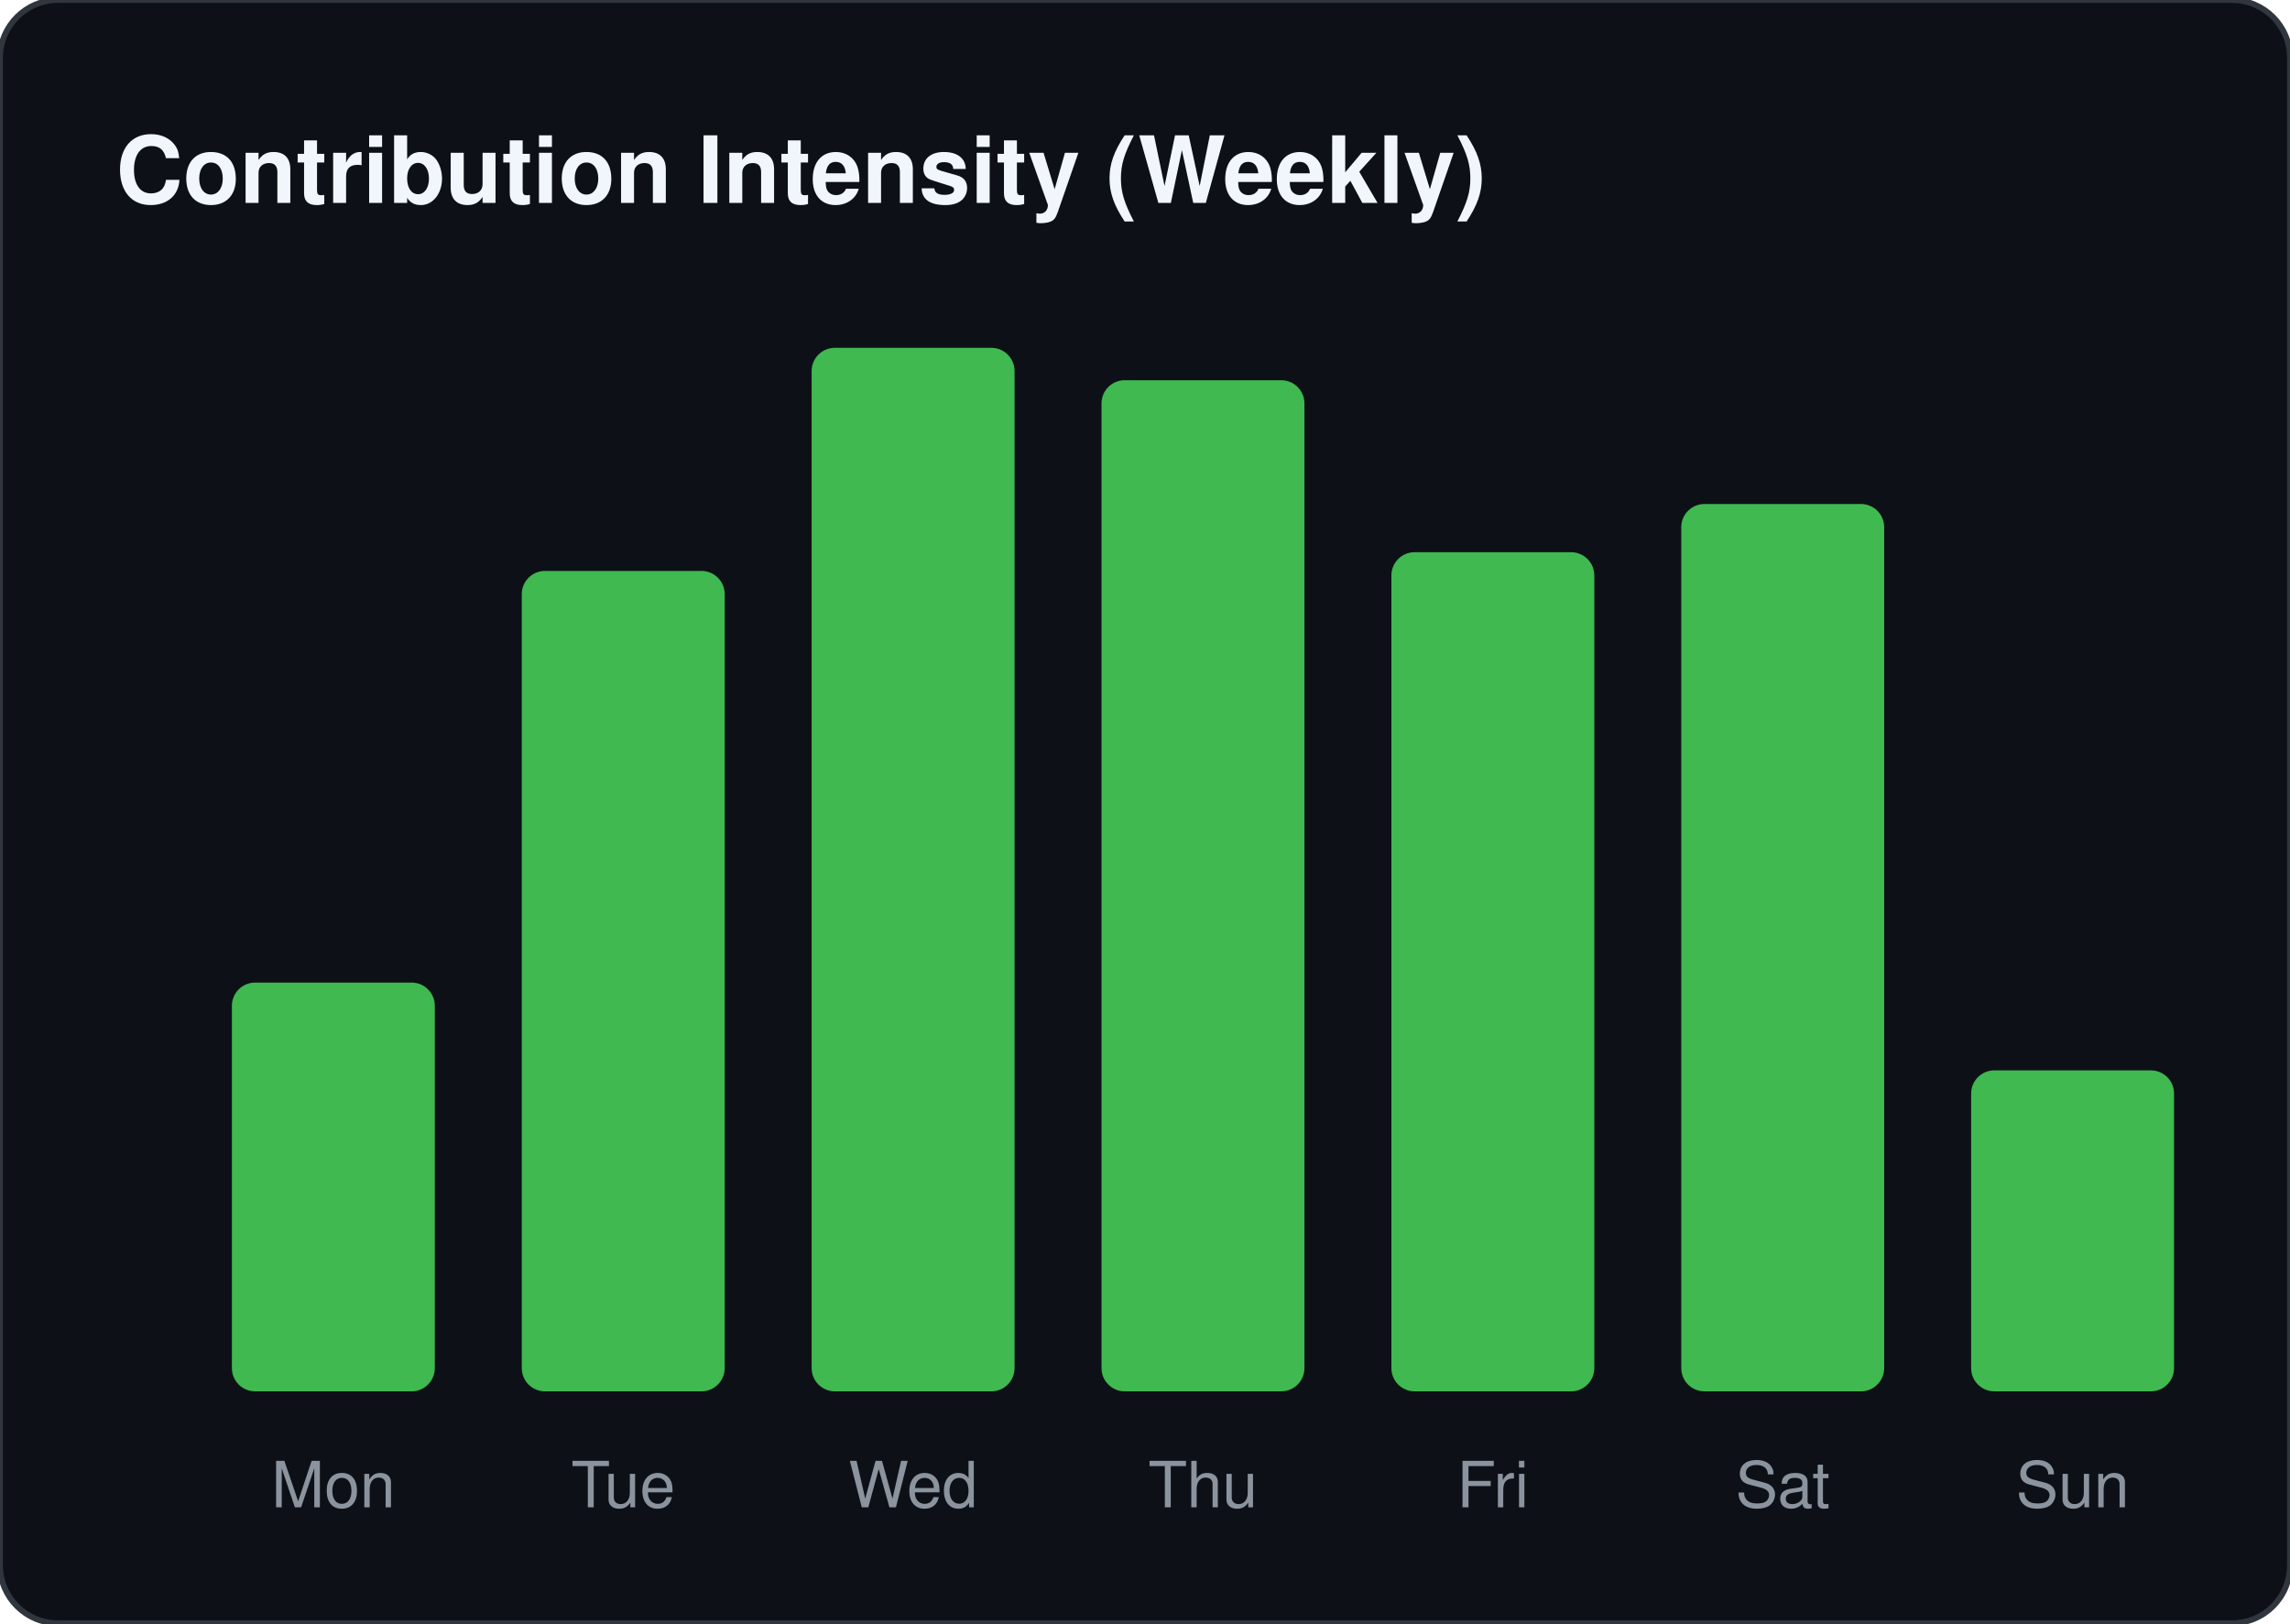
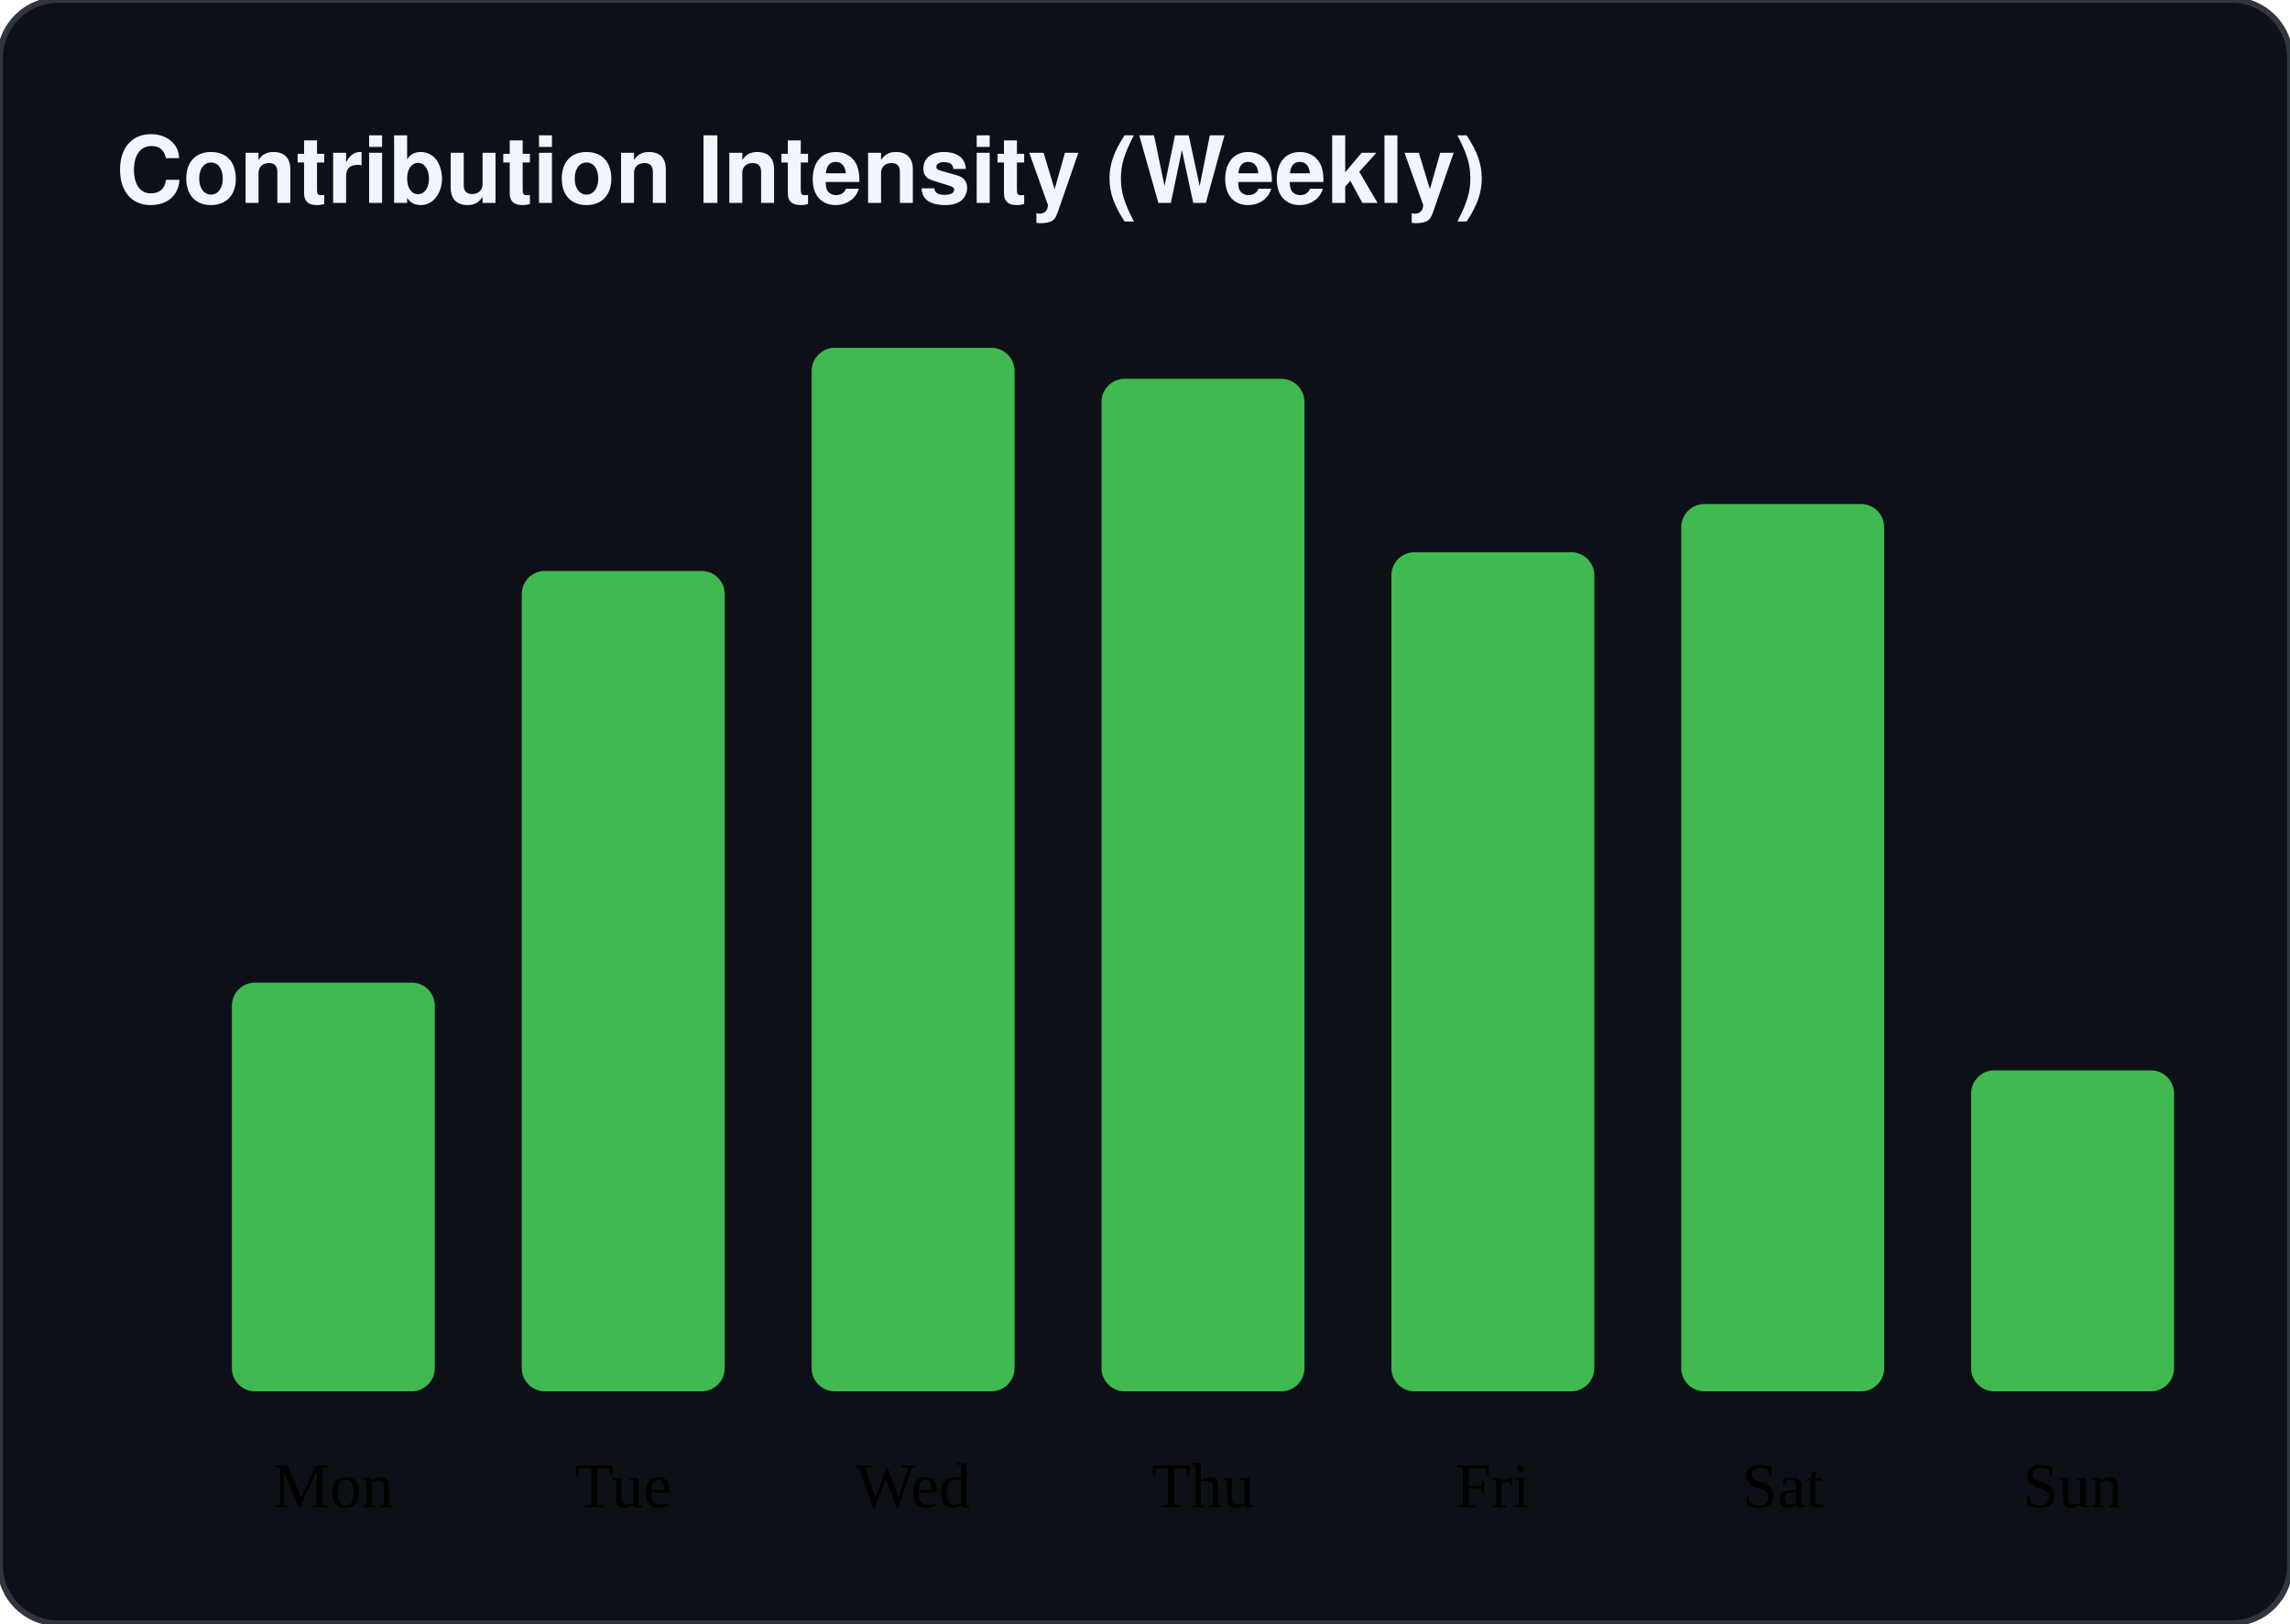
<svg xmlns="http://www.w3.org/2000/svg" width="395" height="280">
  <rect width="100%" height="100%" fill="#0d1117" stroke="#30363d" rx="10" />
  <text x="20" y="35" fill="#f0f6fc" font-family="-apple-system,BlinkMacSystemFont,Segoe UI,Helvetica,Arial,sans-serif" font-size="16" font-weight="bold">Contribution Intensity (Weekly)</text>
  <rect x="40" y="169.49" width="35" height="70.51" fill="#3fb950" rx="4" />
-   <text x="57.5" y="260" text-anchor="middle" fill="#8b949e" font-family="-apple-system,BlinkMacSystemFont,Segoe UI,Helvetica,Arial,sans-serif" font-size="11">Mon</text>
+   <text x="57.5" y="260" text-anchor="middle" class="text-sub" font-size="11">Mon</text>
  <rect x="90" y="98.483" width="35" height="141.517" fill="#3fb950" rx="4" />
-   <text x="107.5" y="260" text-anchor="middle" fill="#8b949e" font-family="-apple-system,BlinkMacSystemFont,Segoe UI,Helvetica,Arial,sans-serif" font-size="11">Tue</text>
+   <text x="107.5" y="260" text-anchor="middle" class="text-sub" font-size="11">Tue</text>
  <rect x="140" y="60" width="35" height="180" fill="#3fb950" rx="4" />
-   <text x="157.5" y="260" text-anchor="middle" fill="#8b949e" font-family="-apple-system,BlinkMacSystemFont,Segoe UI,Helvetica,Arial,sans-serif" font-size="11">Wed</text>
-   <rect x="190" y="65.586" width="35" height="174.414" fill="#3fb950" rx="4" />
-   <text x="207.5" y="260" text-anchor="middle" fill="#8b949e" font-family="-apple-system,BlinkMacSystemFont,Segoe UI,Helvetica,Arial,sans-serif" font-size="11">Thu</text>
+   <text x="157.5" y="260" text-anchor="middle" class="text-sub" font-size="11">Wed</text>
+   <rect x="190" y="65.338" width="35" height="174.662" fill="#3fb950" rx="4" />
+   <text x="207.5" y="260" text-anchor="middle" class="text-sub" font-size="11">Thu</text>
  <rect x="240" y="95.255" width="35" height="144.745" fill="#3fb950" rx="4" />
-   <text x="257.5" y="260" text-anchor="middle" fill="#8b949e" font-family="-apple-system,BlinkMacSystemFont,Segoe UI,Helvetica,Arial,sans-serif" font-size="11">Fri</text>
+   <text x="257.5" y="260" text-anchor="middle" class="text-sub" font-size="11">Fri</text>
  <rect x="290" y="86.938" width="35" height="153.062" fill="#3fb950" rx="4" />
-   <text x="307.5" y="260" text-anchor="middle" fill="#8b949e" font-family="-apple-system,BlinkMacSystemFont,Segoe UI,Helvetica,Arial,sans-serif" font-size="11">Sat</text>
+   <text x="307.5" y="260" text-anchor="middle" class="text-sub" font-size="11">Sat</text>
  <rect x="340" y="184.634" width="35" height="55.366" fill="#3fb950" rx="4" />
-   <text x="357.5" y="260" text-anchor="middle" fill="#8b949e" font-family="-apple-system,BlinkMacSystemFont,Segoe UI,Helvetica,Arial,sans-serif" font-size="11">Sun</text>
+   <text x="357.5" y="260" text-anchor="middle" class="text-sub" font-size="11">Sun</text>
</svg>
